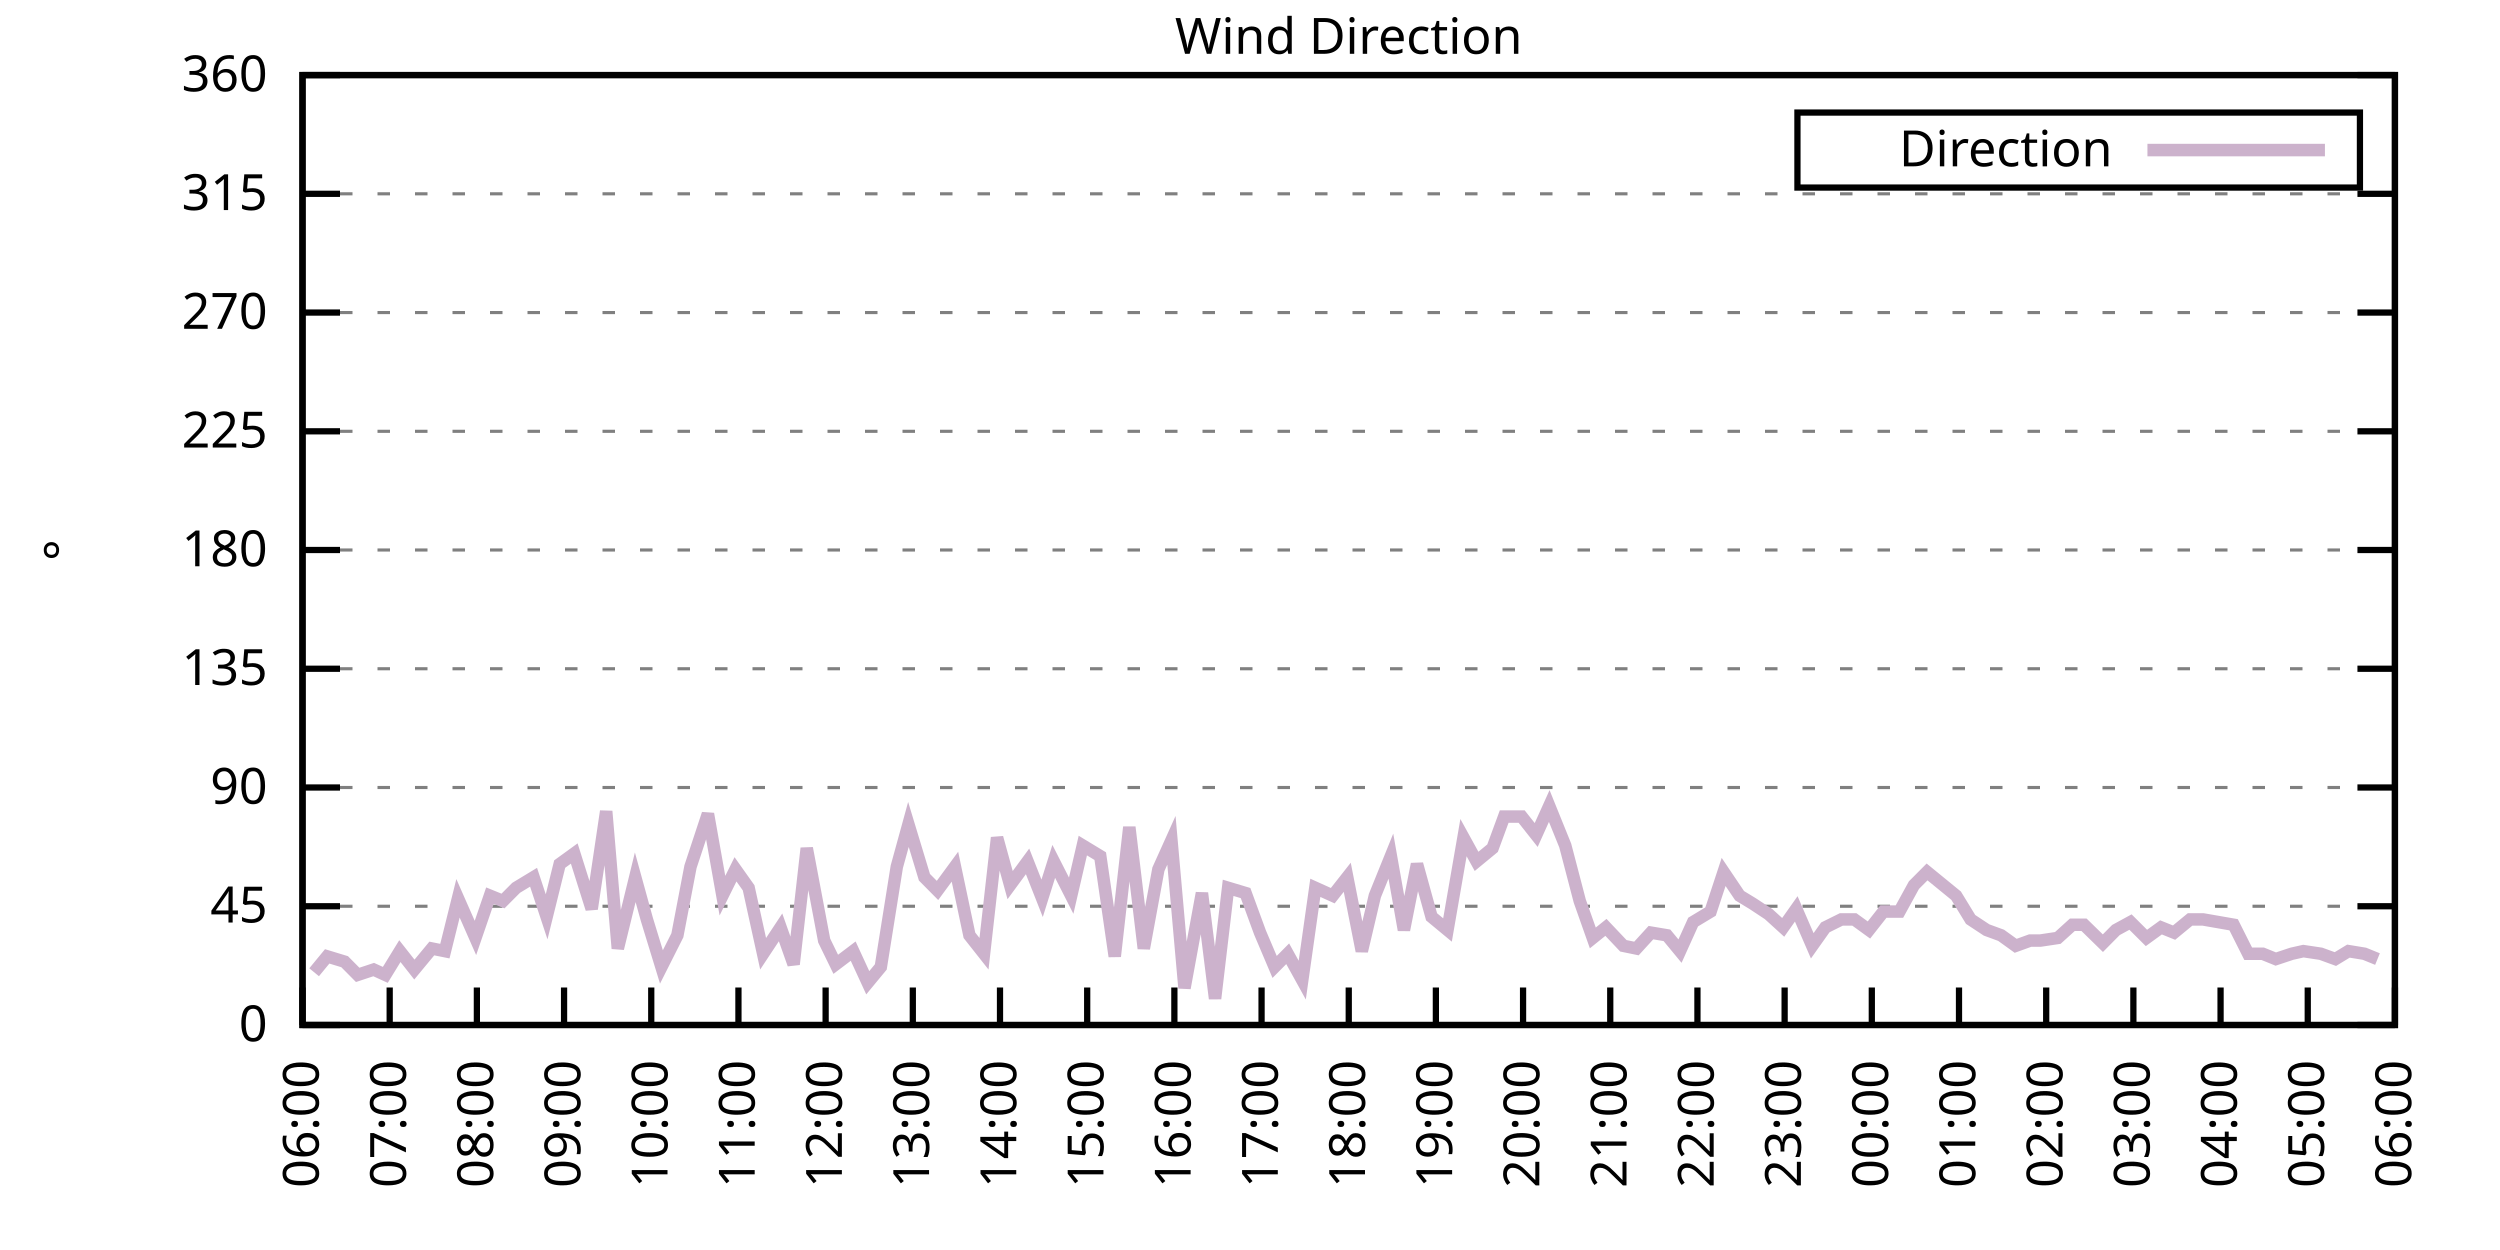
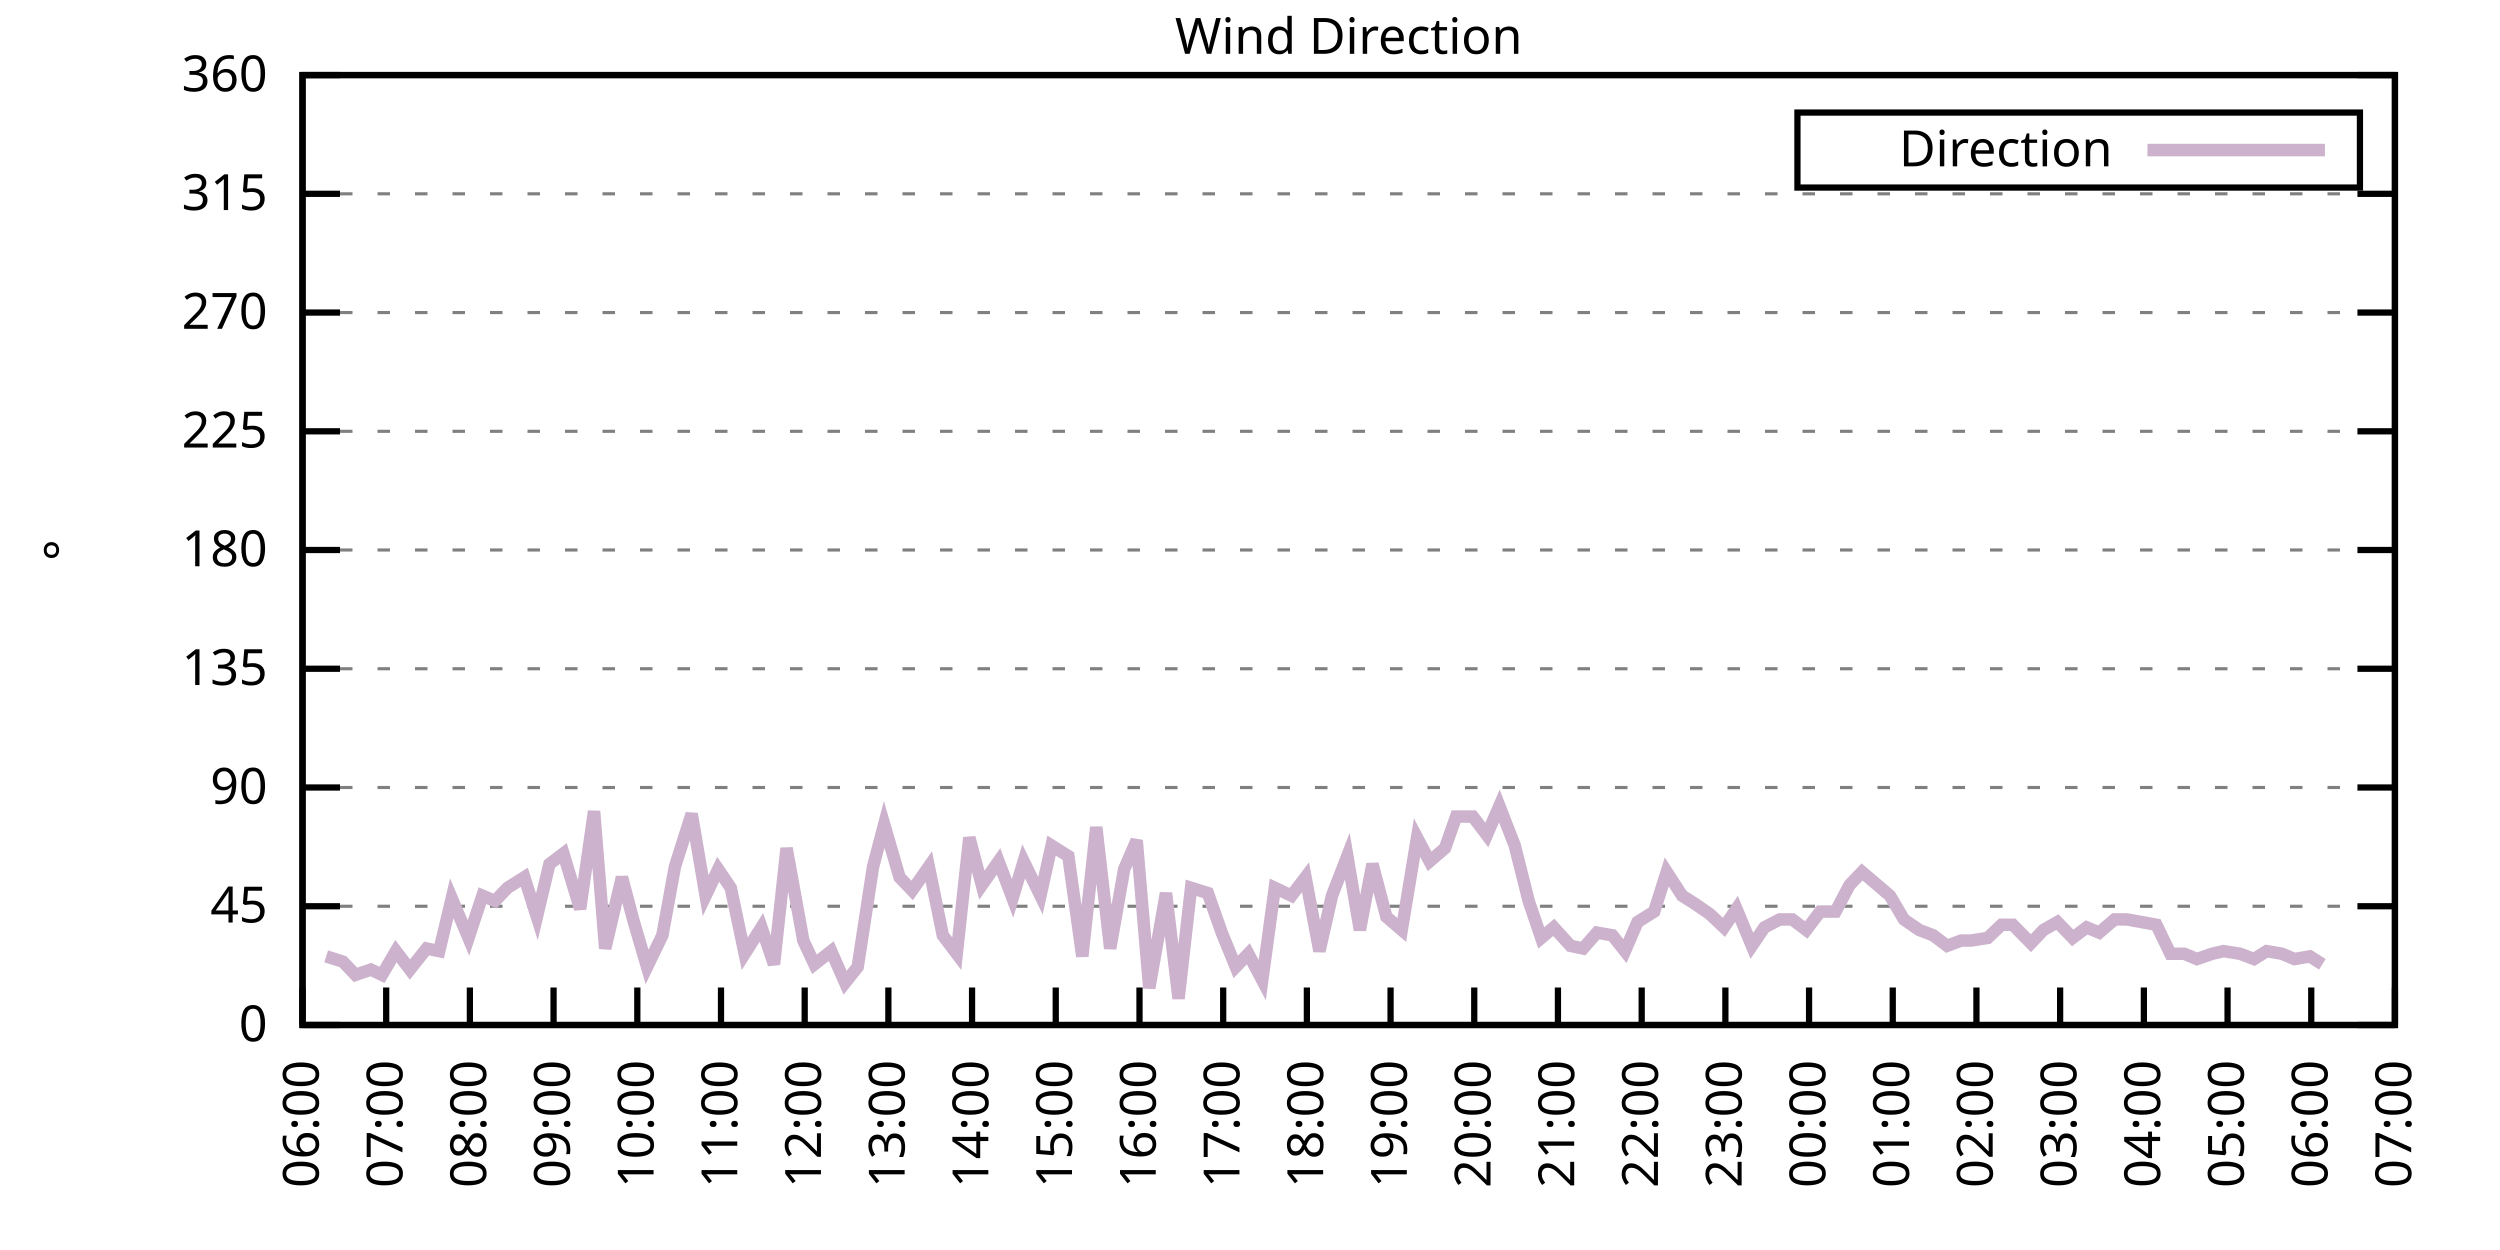
<svg xmlns="http://www.w3.org/2000/svg" xmlns:xlink="http://www.w3.org/1999/xlink" width="400" height="200" viewBox="0 0 400 200">
  <g id="gnuplot_canvas">
    <rect x="0" y="0" width="400" height="200" fill="none" />
    <defs>
      <circle id="gpDot" r="0.5" stroke-width="0.5" stroke="currentColor" />
      <path id="gpPt0" stroke-width="0.333" stroke="currentColor" d="M-1,0 h2 M0,-1 v2" />
      <path id="gpPt1" stroke-width="0.333" stroke="currentColor" d="M-1,-1 L1,1 M1,-1 L-1,1" />
      <path id="gpPt2" stroke-width="0.333" stroke="currentColor" d="M-1,0 L1,0 M0,-1 L0,1 M-1,-1 L1,1 M-1,1 L1,-1" />
      <rect id="gpPt3" stroke-width="0.333" stroke="currentColor" x="-1" y="-1" width="2" height="2" />
      <rect id="gpPt4" stroke-width="0.333" stroke="currentColor" fill="currentColor" x="-1" y="-1" width="2" height="2" />
      <circle id="gpPt5" stroke-width="0.333" stroke="currentColor" cx="0" cy="0" r="1" />
      <use xlink:href="#gpPt5" id="gpPt6" fill="currentColor" stroke="none" />
      <path id="gpPt7" stroke-width="0.333" stroke="currentColor" d="M0,-1.33 L-1.33,0.67 L1.33,0.67 z" />
      <use xlink:href="#gpPt7" id="gpPt8" fill="currentColor" stroke="none" />
      <use xlink:href="#gpPt7" id="gpPt9" stroke="currentColor" transform="rotate(180)" />
      <use xlink:href="#gpPt9" id="gpPt10" fill="currentColor" stroke="none" />
      <use xlink:href="#gpPt3" id="gpPt11" stroke="currentColor" transform="rotate(45)" />
      <use xlink:href="#gpPt11" id="gpPt12" fill="currentColor" stroke="none" />
      <path id="gpPt13" stroke-width="0.333" stroke="currentColor" d="M0,1.330 L1.265,0.411 L0.782,-1.067 L-0.782,-1.076 L-1.265,0.411 z" />
      <use xlink:href="#gpPt13" id="gpPt14" fill="currentColor" stroke="none" />
      <filter id="textbox" filterUnits="objectBoundingBox" x="0" y="0" height="1" width="1">
        <feFlood flood-color="white" flood-opacity="1" result="bgnd" />
        <feComposite in="SourceGraphic" in2="bgnd" operator="atop" />
      </filter>
      <filter id="greybox" filterUnits="objectBoundingBox" x="0" y="0" height="1" width="1">
        <feFlood flood-color="lightgrey" flood-opacity="1" result="grey" />
        <feComposite in="SourceGraphic" in2="grey" operator="atop" />
      </filter>
    </defs>
    <g fill="none" color="white" stroke="currentColor" stroke-width="1.00" stroke-linecap="butt" stroke-linejoin="miter">
</g>
    <g fill="none" color="black" stroke="currentColor" stroke-width="1.00" stroke-linecap="butt" stroke-linejoin="miter">
      <g stroke="none" shape-rendering="crispEdges">
        <polygon fill="rgb(255, 255, 255)" points="48.40,164.00 383.18,164.00 383.18,12.02 48.40,12.02 " />
      </g>
    </g>
    <g fill="none" color="black" stroke="currentColor" stroke-width="1.00" stroke-linecap="butt" stroke-linejoin="miter">
</g>
    <g fill="none" color="black" stroke="black" stroke-width="0.50" stroke-linecap="butt" stroke-linejoin="miter">
</g>
    <g fill="none" color="gray" stroke="currentColor" stroke-width="0.50" stroke-linecap="butt" stroke-linejoin="miter">
      <path stroke="gray" stroke-dasharray="2,4" class="gridline" d="M48.40,164.00 L383.19,164.00  " />
    </g>
    <g fill="none" color="gray" stroke="gray" stroke-width="1.00" stroke-linecap="butt" stroke-linejoin="miter">
</g>
    <g fill="none" color="black" stroke="currentColor" stroke-width="1.00" stroke-linecap="butt" stroke-linejoin="miter">
      <path stroke="black" d="M48.40,164.00 L54.40,164.00 M383.19,164.00 L377.19,164.00  " />
      <g transform="translate(42.80,166.60)" stroke="none" fill="black" font-family="Sans" font-size="8.00" text-anchor="end">
        <text>
          <tspan font-family="Sans"> 0</tspan>
        </text>
      </g>
    </g>
    <g fill="none" color="black" stroke="currentColor" stroke-width="1.00" stroke-linecap="butt" stroke-linejoin="miter">
</g>
    <g fill="none" color="black" stroke="black" stroke-width="0.50" stroke-linecap="butt" stroke-linejoin="miter">
</g>
    <g fill="none" color="gray" stroke="currentColor" stroke-width="0.50" stroke-linecap="butt" stroke-linejoin="miter">
      <path stroke="gray" stroke-dasharray="2,4" class="gridline" d="M48.40,145.00 L383.19,145.00  " />
    </g>
    <g fill="none" color="gray" stroke="gray" stroke-width="1.00" stroke-linecap="butt" stroke-linejoin="miter">
</g>
    <g fill="none" color="black" stroke="currentColor" stroke-width="1.00" stroke-linecap="butt" stroke-linejoin="miter">
      <path stroke="black" d="M48.40,145.00 L54.40,145.00 M383.19,145.00 L377.19,145.00  " />
      <g transform="translate(42.80,147.60)" stroke="none" fill="black" font-family="Sans" font-size="8.00" text-anchor="end">
        <text>
          <tspan font-family="Sans"> 45</tspan>
        </text>
      </g>
    </g>
    <g fill="none" color="black" stroke="currentColor" stroke-width="1.00" stroke-linecap="butt" stroke-linejoin="miter">
</g>
    <g fill="none" color="black" stroke="black" stroke-width="0.50" stroke-linecap="butt" stroke-linejoin="miter">
</g>
    <g fill="none" color="gray" stroke="currentColor" stroke-width="0.50" stroke-linecap="butt" stroke-linejoin="miter">
      <path stroke="gray" stroke-dasharray="2,4" class="gridline" d="M48.40,126.00 L383.19,126.00  " />
    </g>
    <g fill="none" color="gray" stroke="gray" stroke-width="1.00" stroke-linecap="butt" stroke-linejoin="miter">
</g>
    <g fill="none" color="black" stroke="currentColor" stroke-width="1.00" stroke-linecap="butt" stroke-linejoin="miter">
      <path stroke="black" d="M48.40,126.00 L54.40,126.00 M383.19,126.00 L377.19,126.00  " />
      <g transform="translate(42.80,128.60)" stroke="none" fill="black" font-family="Sans" font-size="8.00" text-anchor="end">
        <text>
          <tspan font-family="Sans"> 90</tspan>
        </text>
      </g>
    </g>
    <g fill="none" color="black" stroke="currentColor" stroke-width="1.00" stroke-linecap="butt" stroke-linejoin="miter">
</g>
    <g fill="none" color="black" stroke="black" stroke-width="0.50" stroke-linecap="butt" stroke-linejoin="miter">
</g>
    <g fill="none" color="gray" stroke="currentColor" stroke-width="0.50" stroke-linecap="butt" stroke-linejoin="miter">
      <path stroke="gray" stroke-dasharray="2,4" class="gridline" d="M48.40,107.00 L383.19,107.00  " />
    </g>
    <g fill="none" color="gray" stroke="gray" stroke-width="1.00" stroke-linecap="butt" stroke-linejoin="miter">
</g>
    <g fill="none" color="black" stroke="currentColor" stroke-width="1.00" stroke-linecap="butt" stroke-linejoin="miter">
      <path stroke="black" d="M48.40,107.00 L54.40,107.00 M383.19,107.00 L377.19,107.00  " />
      <g transform="translate(42.80,109.60)" stroke="none" fill="black" font-family="Sans" font-size="8.00" text-anchor="end">
        <text>
          <tspan font-family="Sans"> 135</tspan>
        </text>
      </g>
    </g>
    <g fill="none" color="black" stroke="currentColor" stroke-width="1.00" stroke-linecap="butt" stroke-linejoin="miter">
</g>
    <g fill="none" color="black" stroke="black" stroke-width="0.50" stroke-linecap="butt" stroke-linejoin="miter">
</g>
    <g fill="none" color="gray" stroke="currentColor" stroke-width="0.50" stroke-linecap="butt" stroke-linejoin="miter">
      <path stroke="gray" stroke-dasharray="2,4" class="gridline" d="M48.40,88.00 L383.19,88.00  " />
    </g>
    <g fill="none" color="gray" stroke="gray" stroke-width="1.00" stroke-linecap="butt" stroke-linejoin="miter">
</g>
    <g fill="none" color="black" stroke="currentColor" stroke-width="1.00" stroke-linecap="butt" stroke-linejoin="miter">
      <path stroke="black" d="M48.40,88.00 L54.40,88.00 M383.19,88.00 L377.19,88.00  " />
      <g transform="translate(42.80,90.60)" stroke="none" fill="black" font-family="Sans" font-size="8.00" text-anchor="end">
        <text>
          <tspan font-family="Sans"> 180</tspan>
        </text>
      </g>
    </g>
    <g fill="none" color="black" stroke="currentColor" stroke-width="1.00" stroke-linecap="butt" stroke-linejoin="miter">
</g>
    <g fill="none" color="black" stroke="black" stroke-width="0.50" stroke-linecap="butt" stroke-linejoin="miter">
</g>
    <g fill="none" color="gray" stroke="currentColor" stroke-width="0.50" stroke-linecap="butt" stroke-linejoin="miter">
      <path stroke="gray" stroke-dasharray="2,4" class="gridline" d="M48.40,69.01 L383.19,69.01  " />
    </g>
    <g fill="none" color="gray" stroke="gray" stroke-width="1.00" stroke-linecap="butt" stroke-linejoin="miter">
</g>
    <g fill="none" color="black" stroke="currentColor" stroke-width="1.00" stroke-linecap="butt" stroke-linejoin="miter">
      <path stroke="black" d="M48.40,69.01 L54.40,69.01 M383.19,69.01 L377.19,69.01  " />
      <g transform="translate(42.80,71.61)" stroke="none" fill="black" font-family="Sans" font-size="8.00" text-anchor="end">
        <text>
          <tspan font-family="Sans"> 225</tspan>
        </text>
      </g>
    </g>
    <g fill="none" color="black" stroke="currentColor" stroke-width="1.00" stroke-linecap="butt" stroke-linejoin="miter">
</g>
    <g fill="none" color="black" stroke="black" stroke-width="0.50" stroke-linecap="butt" stroke-linejoin="miter">
</g>
    <g fill="none" color="gray" stroke="currentColor" stroke-width="0.50" stroke-linecap="butt" stroke-linejoin="miter">
      <path stroke="gray" stroke-dasharray="2,4" class="gridline" d="M48.40,50.01 L383.19,50.01  " />
    </g>
    <g fill="none" color="gray" stroke="gray" stroke-width="1.00" stroke-linecap="butt" stroke-linejoin="miter">
</g>
    <g fill="none" color="black" stroke="currentColor" stroke-width="1.00" stroke-linecap="butt" stroke-linejoin="miter">
      <path stroke="black" d="M48.40,50.01 L54.40,50.01 M383.19,50.01 L377.19,50.01  " />
      <g transform="translate(42.80,52.61)" stroke="none" fill="black" font-family="Sans" font-size="8.00" text-anchor="end">
        <text>
          <tspan font-family="Sans"> 270</tspan>
        </text>
      </g>
    </g>
    <g fill="none" color="black" stroke="currentColor" stroke-width="1.00" stroke-linecap="butt" stroke-linejoin="miter">
</g>
    <g fill="none" color="black" stroke="black" stroke-width="0.50" stroke-linecap="butt" stroke-linejoin="miter">
</g>
    <g fill="none" color="gray" stroke="currentColor" stroke-width="0.50" stroke-linecap="butt" stroke-linejoin="miter">
      <path stroke="gray" stroke-dasharray="2,4" class="gridline" d="M48.40,31.01 L383.19,31.01  " />
    </g>
    <g fill="none" color="gray" stroke="gray" stroke-width="1.00" stroke-linecap="butt" stroke-linejoin="miter">
</g>
    <g fill="none" color="black" stroke="currentColor" stroke-width="1.00" stroke-linecap="butt" stroke-linejoin="miter">
      <path stroke="black" d="M48.40,31.01 L54.40,31.01 M383.19,31.01 L377.19,31.01  " />
      <g transform="translate(42.80,33.61)" stroke="none" fill="black" font-family="Sans" font-size="8.00" text-anchor="end">
        <text>
          <tspan font-family="Sans"> 315</tspan>
        </text>
      </g>
    </g>
    <g fill="none" color="black" stroke="currentColor" stroke-width="1.00" stroke-linecap="butt" stroke-linejoin="miter">
</g>
    <g fill="none" color="black" stroke="black" stroke-width="0.50" stroke-linecap="butt" stroke-linejoin="miter">
</g>
    <g fill="none" color="gray" stroke="currentColor" stroke-width="0.50" stroke-linecap="butt" stroke-linejoin="miter">
      <path stroke="gray" stroke-dasharray="2,4" class="gridline" d="M48.40,12.01 L383.19,12.01  " />
    </g>
    <g fill="none" color="gray" stroke="gray" stroke-width="1.00" stroke-linecap="butt" stroke-linejoin="miter">
</g>
    <g fill="none" color="black" stroke="currentColor" stroke-width="1.00" stroke-linecap="butt" stroke-linejoin="miter">
      <path stroke="black" d="M48.40,12.01 L54.40,12.01 M383.19,12.01 L377.19,12.01  " />
      <g transform="translate(42.80,14.61)" stroke="none" fill="black" font-family="Sans" font-size="8.00" text-anchor="end">
        <text>
          <tspan font-family="Sans"> 360</tspan>
        </text>
      </g>
    </g>
    <g fill="none" color="black" stroke="currentColor" stroke-width="1.00" stroke-linecap="butt" stroke-linejoin="miter">
      <path stroke="black" d="M48.40,164.00 L48.40,158.00  " />
      <g transform="translate(51.00,169.60) rotate(270.00)" stroke="none" fill="black" font-family="Sans" font-size="8.00" text-anchor="end">
        <text>
          <tspan font-family="Sans">06:00</tspan>
        </text>
      </g>
    </g>
    <g fill="none" color="black" stroke="currentColor" stroke-width="1.00" stroke-linecap="butt" stroke-linejoin="miter">
-       <path stroke="black" d="M62.35,164.00 L62.35,158.00  " />
-       <g transform="translate(64.95,169.60) rotate(270.00)" stroke="none" fill="black" font-family="Sans" font-size="8.00" text-anchor="end">
+       <path stroke="black" d="M61.79,164.00 L61.79,158.00  " />
+       <g transform="translate(64.39,169.60) rotate(270.00)" stroke="none" fill="black" font-family="Sans" font-size="8.00" text-anchor="end">
        <text>
          <tspan font-family="Sans">07:00</tspan>
        </text>
      </g>
    </g>
    <g fill="none" color="black" stroke="currentColor" stroke-width="1.00" stroke-linecap="butt" stroke-linejoin="miter">
-       <path stroke="black" d="M76.30,164.00 L76.30,158.00  " />
-       <g transform="translate(78.90,169.60) rotate(270.00)" stroke="none" fill="black" font-family="Sans" font-size="8.00" text-anchor="end">
+       <path stroke="black" d="M75.18,164.00 L75.18,158.00  " />
+       <g transform="translate(77.78,169.60) rotate(270.00)" stroke="none" fill="black" font-family="Sans" font-size="8.00" text-anchor="end">
        <text>
          <tspan font-family="Sans">08:00</tspan>
        </text>
      </g>
    </g>
    <g fill="none" color="black" stroke="currentColor" stroke-width="1.00" stroke-linecap="butt" stroke-linejoin="miter">
-       <path stroke="black" d="M90.25,164.00 L90.25,158.00  " />
-       <g transform="translate(92.85,169.60) rotate(270.00)" stroke="none" fill="black" font-family="Sans" font-size="8.00" text-anchor="end">
+       <path stroke="black" d="M88.57,164.00 L88.57,158.00  " />
+       <g transform="translate(91.17,169.60) rotate(270.00)" stroke="none" fill="black" font-family="Sans" font-size="8.00" text-anchor="end">
        <text>
          <tspan font-family="Sans">09:00</tspan>
        </text>
      </g>
    </g>
    <g fill="none" color="black" stroke="currentColor" stroke-width="1.00" stroke-linecap="butt" stroke-linejoin="miter">
-       <path stroke="black" d="M104.20,164.00 L104.20,158.00  " />
-       <g transform="translate(106.80,169.60) rotate(270.00)" stroke="none" fill="black" font-family="Sans" font-size="8.00" text-anchor="end">
+       <path stroke="black" d="M101.97,164.00 L101.97,158.00  " />
+       <g transform="translate(104.57,169.60) rotate(270.00)" stroke="none" fill="black" font-family="Sans" font-size="8.00" text-anchor="end">
        <text>
          <tspan font-family="Sans">10:00</tspan>
        </text>
      </g>
    </g>
    <g fill="none" color="black" stroke="currentColor" stroke-width="1.00" stroke-linecap="butt" stroke-linejoin="miter">
-       <path stroke="black" d="M118.15,164.00 L118.15,158.00  " />
-       <g transform="translate(120.75,169.60) rotate(270.00)" stroke="none" fill="black" font-family="Sans" font-size="8.00" text-anchor="end">
+       <path stroke="black" d="M115.36,164.00 L115.36,158.00  " />
+       <g transform="translate(117.96,169.60) rotate(270.00)" stroke="none" fill="black" font-family="Sans" font-size="8.00" text-anchor="end">
        <text>
          <tspan font-family="Sans">11:00</tspan>
        </text>
      </g>
    </g>
    <g fill="none" color="black" stroke="currentColor" stroke-width="1.00" stroke-linecap="butt" stroke-linejoin="miter">
-       <path stroke="black" d="M132.10,164.00 L132.10,158.00  " />
-       <g transform="translate(134.70,169.60) rotate(270.00)" stroke="none" fill="black" font-family="Sans" font-size="8.00" text-anchor="end">
+       <path stroke="black" d="M128.75,164.00 L128.75,158.00  " />
+       <g transform="translate(131.35,169.60) rotate(270.00)" stroke="none" fill="black" font-family="Sans" font-size="8.00" text-anchor="end">
        <text>
          <tspan font-family="Sans">12:00</tspan>
        </text>
      </g>
    </g>
    <g fill="none" color="black" stroke="currentColor" stroke-width="1.00" stroke-linecap="butt" stroke-linejoin="miter">
-       <path stroke="black" d="M146.05,164.00 L146.05,158.00  " />
-       <g transform="translate(148.65,169.60) rotate(270.00)" stroke="none" fill="black" font-family="Sans" font-size="8.00" text-anchor="end">
+       <path stroke="black" d="M142.14,164.00 L142.14,158.00  " />
+       <g transform="translate(144.74,169.60) rotate(270.00)" stroke="none" fill="black" font-family="Sans" font-size="8.00" text-anchor="end">
        <text>
          <tspan font-family="Sans">13:00</tspan>
        </text>
      </g>
    </g>
    <g fill="none" color="black" stroke="currentColor" stroke-width="1.00" stroke-linecap="butt" stroke-linejoin="miter">
-       <path stroke="black" d="M160.00,164.00 L160.00,158.00  " />
-       <g transform="translate(162.60,169.60) rotate(270.00)" stroke="none" fill="black" font-family="Sans" font-size="8.00" text-anchor="end">
+       <path stroke="black" d="M155.53,164.00 L155.53,158.00  " />
+       <g transform="translate(158.13,169.60) rotate(270.00)" stroke="none" fill="black" font-family="Sans" font-size="8.00" text-anchor="end">
        <text>
          <tspan font-family="Sans">14:00</tspan>
        </text>
      </g>
    </g>
    <g fill="none" color="black" stroke="currentColor" stroke-width="1.00" stroke-linecap="butt" stroke-linejoin="miter">
-       <path stroke="black" d="M173.95,164.00 L173.95,158.00  " />
-       <g transform="translate(176.55,169.60) rotate(270.00)" stroke="none" fill="black" font-family="Sans" font-size="8.00" text-anchor="end">
+       <path stroke="black" d="M168.92,164.00 L168.92,158.00  " />
+       <g transform="translate(171.52,169.60) rotate(270.00)" stroke="none" fill="black" font-family="Sans" font-size="8.00" text-anchor="end">
        <text>
          <tspan font-family="Sans">15:00</tspan>
        </text>
      </g>
    </g>
    <g fill="none" color="black" stroke="currentColor" stroke-width="1.00" stroke-linecap="butt" stroke-linejoin="miter">
-       <path stroke="black" d="M187.90,164.00 L187.90,158.00  " />
-       <g transform="translate(190.50,169.60) rotate(270.00)" stroke="none" fill="black" font-family="Sans" font-size="8.00" text-anchor="end">
+       <path stroke="black" d="M182.32,164.00 L182.32,158.00  " />
+       <g transform="translate(184.92,169.60) rotate(270.00)" stroke="none" fill="black" font-family="Sans" font-size="8.00" text-anchor="end">
        <text>
          <tspan font-family="Sans">16:00</tspan>
        </text>
      </g>
    </g>
    <g fill="none" color="black" stroke="currentColor" stroke-width="1.00" stroke-linecap="butt" stroke-linejoin="miter">
-       <path stroke="black" d="M201.85,164.00 L201.85,158.00  " />
-       <g transform="translate(204.45,169.60) rotate(270.00)" stroke="none" fill="black" font-family="Sans" font-size="8.00" text-anchor="end">
+       <path stroke="black" d="M195.71,164.00 L195.71,158.00  " />
+       <g transform="translate(198.31,169.60) rotate(270.00)" stroke="none" fill="black" font-family="Sans" font-size="8.00" text-anchor="end">
        <text>
          <tspan font-family="Sans">17:00</tspan>
        </text>
      </g>
    </g>
    <g fill="none" color="black" stroke="currentColor" stroke-width="1.00" stroke-linecap="butt" stroke-linejoin="miter">
-       <path stroke="black" d="M215.80,164.00 L215.80,158.00  " />
-       <g transform="translate(218.40,169.60) rotate(270.00)" stroke="none" fill="black" font-family="Sans" font-size="8.00" text-anchor="end">
+       <path stroke="black" d="M209.10,164.00 L209.10,158.00  " />
+       <g transform="translate(211.70,169.60) rotate(270.00)" stroke="none" fill="black" font-family="Sans" font-size="8.00" text-anchor="end">
        <text>
          <tspan font-family="Sans">18:00</tspan>
        </text>
      </g>
    </g>
    <g fill="none" color="black" stroke="currentColor" stroke-width="1.00" stroke-linecap="butt" stroke-linejoin="miter">
-       <path stroke="black" d="M229.74,164.00 L229.74,158.00  " />
-       <g transform="translate(232.34,169.60) rotate(270.00)" stroke="none" fill="black" font-family="Sans" font-size="8.00" text-anchor="end">
+       <path stroke="black" d="M222.49,164.00 L222.49,158.00  " />
+       <g transform="translate(225.09,169.60) rotate(270.00)" stroke="none" fill="black" font-family="Sans" font-size="8.00" text-anchor="end">
        <text>
          <tspan font-family="Sans">19:00</tspan>
        </text>
      </g>
    </g>
    <g fill="none" color="black" stroke="currentColor" stroke-width="1.00" stroke-linecap="butt" stroke-linejoin="miter">
-       <path stroke="black" d="M243.69,164.00 L243.69,158.00  " />
-       <g transform="translate(246.29,169.60) rotate(270.00)" stroke="none" fill="black" font-family="Sans" font-size="8.00" text-anchor="end">
+       <path stroke="black" d="M235.88,164.00 L235.88,158.00  " />
+       <g transform="translate(238.48,169.60) rotate(270.00)" stroke="none" fill="black" font-family="Sans" font-size="8.00" text-anchor="end">
        <text>
          <tspan font-family="Sans">20:00</tspan>
        </text>
      </g>
    </g>
    <g fill="none" color="black" stroke="currentColor" stroke-width="1.00" stroke-linecap="butt" stroke-linejoin="miter">
-       <path stroke="black" d="M257.64,164.00 L257.64,158.00  " />
-       <g transform="translate(260.24,169.60) rotate(270.00)" stroke="none" fill="black" font-family="Sans" font-size="8.00" text-anchor="end">
+       <path stroke="black" d="M249.27,164.00 L249.27,158.00  " />
+       <g transform="translate(251.87,169.60) rotate(270.00)" stroke="none" fill="black" font-family="Sans" font-size="8.00" text-anchor="end">
        <text>
          <tspan font-family="Sans">21:00</tspan>
        </text>
      </g>
    </g>
    <g fill="none" color="black" stroke="currentColor" stroke-width="1.00" stroke-linecap="butt" stroke-linejoin="miter">
-       <path stroke="black" d="M271.59,164.00 L271.59,158.00  " />
-       <g transform="translate(274.19,169.60) rotate(270.00)" stroke="none" fill="black" font-family="Sans" font-size="8.00" text-anchor="end">
+       <path stroke="black" d="M262.67,164.00 L262.67,158.00  " />
+       <g transform="translate(265.27,169.60) rotate(270.00)" stroke="none" fill="black" font-family="Sans" font-size="8.00" text-anchor="end">
        <text>
          <tspan font-family="Sans">22:00</tspan>
        </text>
      </g>
    </g>
    <g fill="none" color="black" stroke="currentColor" stroke-width="1.00" stroke-linecap="butt" stroke-linejoin="miter">
-       <path stroke="black" d="M285.54,164.00 L285.54,158.00  " />
-       <g transform="translate(288.14,169.60) rotate(270.00)" stroke="none" fill="black" font-family="Sans" font-size="8.00" text-anchor="end">
+       <path stroke="black" d="M276.06,164.00 L276.06,158.00  " />
+       <g transform="translate(278.66,169.60) rotate(270.00)" stroke="none" fill="black" font-family="Sans" font-size="8.00" text-anchor="end">
        <text>
          <tspan font-family="Sans">23:00</tspan>
        </text>
      </g>
    </g>
    <g fill="none" color="black" stroke="currentColor" stroke-width="1.00" stroke-linecap="butt" stroke-linejoin="miter">
-       <path stroke="black" d="M299.49,164.00 L299.49,158.00  " />
-       <g transform="translate(302.09,169.60) rotate(270.00)" stroke="none" fill="black" font-family="Sans" font-size="8.00" text-anchor="end">
+       <path stroke="black" d="M289.45,164.00 L289.45,158.00  " />
+       <g transform="translate(292.05,169.60) rotate(270.00)" stroke="none" fill="black" font-family="Sans" font-size="8.00" text-anchor="end">
        <text>
          <tspan font-family="Sans">00:00</tspan>
        </text>
      </g>
    </g>
    <g fill="none" color="black" stroke="currentColor" stroke-width="1.00" stroke-linecap="butt" stroke-linejoin="miter">
-       <path stroke="black" d="M313.44,164.00 L313.44,158.00  " />
-       <g transform="translate(316.04,169.60) rotate(270.00)" stroke="none" fill="black" font-family="Sans" font-size="8.00" text-anchor="end">
+       <path stroke="black" d="M302.84,164.00 L302.84,158.00  " />
+       <g transform="translate(305.44,169.60) rotate(270.00)" stroke="none" fill="black" font-family="Sans" font-size="8.00" text-anchor="end">
        <text>
          <tspan font-family="Sans">01:00</tspan>
        </text>
      </g>
    </g>
    <g fill="none" color="black" stroke="currentColor" stroke-width="1.00" stroke-linecap="butt" stroke-linejoin="miter">
-       <path stroke="black" d="M327.39,164.00 L327.39,158.00  " />
-       <g transform="translate(329.99,169.60) rotate(270.00)" stroke="none" fill="black" font-family="Sans" font-size="8.00" text-anchor="end">
+       <path stroke="black" d="M316.23,164.00 L316.23,158.00  " />
+       <g transform="translate(318.83,169.60) rotate(270.00)" stroke="none" fill="black" font-family="Sans" font-size="8.00" text-anchor="end">
        <text>
          <tspan font-family="Sans">02:00</tspan>
        </text>
      </g>
    </g>
    <g fill="none" color="black" stroke="currentColor" stroke-width="1.00" stroke-linecap="butt" stroke-linejoin="miter">
-       <path stroke="black" d="M341.34,164.00 L341.34,158.00  " />
-       <g transform="translate(343.94,169.60) rotate(270.00)" stroke="none" fill="black" font-family="Sans" font-size="8.00" text-anchor="end">
+       <path stroke="black" d="M329.62,164.00 L329.62,158.00  " />
+       <g transform="translate(332.22,169.60) rotate(270.00)" stroke="none" fill="black" font-family="Sans" font-size="8.00" text-anchor="end">
        <text>
          <tspan font-family="Sans">03:00</tspan>
        </text>
      </g>
    </g>
    <g fill="none" color="black" stroke="currentColor" stroke-width="1.00" stroke-linecap="butt" stroke-linejoin="miter">
-       <path stroke="black" d="M355.29,164.00 L355.29,158.00  " />
-       <g transform="translate(357.89,169.60) rotate(270.00)" stroke="none" fill="black" font-family="Sans" font-size="8.00" text-anchor="end">
+       <path stroke="black" d="M343.02,164.00 L343.02,158.00  " />
+       <g transform="translate(345.62,169.60) rotate(270.00)" stroke="none" fill="black" font-family="Sans" font-size="8.00" text-anchor="end">
        <text>
          <tspan font-family="Sans">04:00</tspan>
        </text>
      </g>
    </g>
    <g fill="none" color="black" stroke="currentColor" stroke-width="1.00" stroke-linecap="butt" stroke-linejoin="miter">
-       <path stroke="black" d="M369.24,164.00 L369.24,158.00  " />
-       <g transform="translate(371.84,169.60) rotate(270.00)" stroke="none" fill="black" font-family="Sans" font-size="8.00" text-anchor="end">
+       <path stroke="black" d="M356.41,164.00 L356.41,158.00  " />
+       <g transform="translate(359.01,169.60) rotate(270.00)" stroke="none" fill="black" font-family="Sans" font-size="8.00" text-anchor="end">
        <text>
          <tspan font-family="Sans">05:00</tspan>
+         </text>
+       </g>
+     </g>
+     <g fill="none" color="black" stroke="currentColor" stroke-width="1.00" stroke-linecap="butt" stroke-linejoin="miter">
+       <path stroke="black" d="M369.80,164.00 L369.80,158.00  " />
+       <g transform="translate(372.40,169.60) rotate(270.00)" stroke="none" fill="black" font-family="Sans" font-size="8.00" text-anchor="end">
+         <text>
+           <tspan font-family="Sans">06:00</tspan>
        </text>
      </g>
    </g>
    <g fill="none" color="black" stroke="currentColor" stroke-width="1.00" stroke-linecap="butt" stroke-linejoin="miter">
      <path stroke="black" d="M383.19,164.00 L383.19,158.00  " />
      <g transform="translate(385.79,169.60) rotate(270.00)" stroke="none" fill="black" font-family="Sans" font-size="8.00" text-anchor="end">
        <text>
-           <tspan font-family="Sans">06:00</tspan>
+           <tspan font-family="Sans">07:00</tspan>
        </text>
      </g>
    </g>
    <g fill="none" color="black" stroke="currentColor" stroke-width="1.00" stroke-linecap="butt" stroke-linejoin="miter">
</g>
    <g fill="none" color="black" stroke="currentColor" stroke-width="1.00" stroke-linecap="butt" stroke-linejoin="miter">
      <path stroke="black" d="M48.40,12.01 L48.40,164.00 L383.19,164.00 L383.19,12.01 L48.40,12.01 Z  " />
    </g>
    <g fill="none" color="black" stroke="currentColor" stroke-width="1.00" stroke-linecap="butt" stroke-linejoin="miter">
</g>
    <g fill="none" color="black" stroke="currentColor" stroke-width="1.00" stroke-linecap="butt" stroke-linejoin="miter">
      <path stroke="black" d="M287.59,30.01 L287.59,18.01 L377.59,18.01 L377.59,30.01 L287.59,30.01 Z  " />
    </g>
    <g id="Wind_direction_plot_1">
      <g fill="none" color="white" stroke="black" stroke-width="2.00" stroke-linecap="butt" stroke-linejoin="miter">
</g>
      <g fill="none" color="black" stroke="currentColor" stroke-width="2.00" stroke-linecap="butt" stroke-linejoin="miter">
        <g transform="translate(337.99,26.61)" stroke="none" fill="black" font-family="Sans" font-size="8.00" text-anchor="end">
          <text>
            <tspan font-family="Sans">Direction</tspan>
          </text>
        </g>
      </g>
      <g fill="none" color="black" stroke="currentColor" stroke-width="2.00" stroke-linecap="butt" stroke-linejoin="miter">
-         <path stroke="rgb(204, 178, 204)" d="M343.59,24.01 L371.99,24.01 M50.26,155.56 L52.35,153.02 L55.14,153.87 L57.23,155.98 L59.79,155.13 L61.65,155.98   L63.98,152.18 L66.30,155.13 L69.09,151.76 L71.18,152.18 L73.28,143.73 L76.07,150.07 L78.39,143.31 L80.48,144.16   L82.58,142.05 L85.37,140.36 L87.46,146.69 L89.55,138.25 L91.88,136.56 L94.67,145.42 L96.99,129.80 L98.85,151.76   L101.64,140.36 L103.50,147.11 L105.83,154.71 L108.38,149.65 L110.48,138.67 L113.27,130.22 L115.59,143.31 L117.68,139.09   L119.78,142.05 L122.10,152.60 L124.89,148.38 L126.98,154.29 L129.08,135.71 L131.87,150.49 L133.72,154.29 L136.51,152.18   L138.84,157.24 L140.93,154.71 L143.49,138.67 L145.35,131.91 L147.91,140.36 L150.00,142.47 L152.79,138.67 L155.11,149.65   L157.44,152.60 L159.53,134.02 L161.62,141.62 L164.41,137.82 L166.74,143.73 L168.60,137.82 L171.39,143.31 L173.25,135.29   L176.04,136.98 L178.36,153.02 L180.69,132.34 L183.01,151.76 L185.34,139.09 L187.43,134.45 L189.52,158.09 L192.31,142.89   L194.41,159.78 L196.50,142.05 L199.29,142.89 L201.61,149.22 L203.94,154.71 L206.03,152.60 L208.36,156.82 L210.45,142.05   L213.24,143.31 L215.56,140.36 L217.89,152.18 L219.98,143.31 L222.54,136.98 L224.63,148.80 L226.72,138.25 L229.05,146.69   L231.60,148.80 L234.16,134.02 L236.25,137.82 L238.81,135.71 L240.67,130.65 L243.46,130.65 L245.79,133.60 L247.88,128.96   L250.44,135.29 L252.76,144.16 L254.85,150.07 L256.95,148.38 L259.74,151.33 L261.83,151.76 L264.15,149.22 L266.71,149.65   L268.80,152.18 L270.90,147.53 L273.69,145.85 L275.78,139.51 L278.34,143.31 L280.43,144.58 L282.99,146.27 L285.31,148.38   L287.40,145.42 L289.96,151.33 L292.05,148.38 L294.61,147.11 L296.70,147.11 L299.03,148.80 L301.35,145.85 L303.91,145.85   L306.23,141.62 L308.33,139.51 L312.98,143.31 L315.30,147.11 L317.86,148.80 L320.18,149.65 L322.51,151.33 L324.83,150.49   L326.46,150.49 L329.25,150.07 L331.58,147.96 L333.44,147.96 L336.46,150.91 L338.55,148.80 L340.88,147.53 L343.43,150.07   L345.76,148.38 L347.85,149.22 L350.41,147.11 L352.50,147.11 L357.38,147.96 L359.71,152.60 L362.03,152.60 L364.13,153.45   L366.68,152.60 L368.54,152.18 L371.33,152.60 L373.66,153.45 L375.75,152.18 L378.31,152.60 L380.40,153.45  " />
+         <path stroke="rgb(204, 178, 204)" d="M343.59,24.01 L371.99,24.01 M52.19,153.02 L54.87,153.87 L56.88,155.98 L59.34,155.13 L61.12,155.98 L63.35,152.18   L65.59,155.13 L68.26,151.76 L70.27,152.18 L72.28,143.73 L74.96,150.07 L77.19,143.31 L79.20,144.16 L81.21,142.05   L83.89,140.36 L85.90,146.69 L87.91,138.25 L90.14,136.56 L92.82,145.42 L95.05,129.80 L96.83,151.76 L99.51,140.36   L101.30,147.11 L103.53,154.71 L105.98,149.65 L107.99,138.67 L110.67,130.22 L112.90,143.31 L114.91,139.09 L116.92,142.05   L119.15,152.60 L121.83,148.38 L123.84,154.29 L125.85,135.71 L128.53,150.49 L130.31,154.29 L132.99,152.18 L135.22,157.24   L137.23,154.71 L139.69,138.67 L141.47,131.91 L143.93,140.36 L145.94,142.47 L148.61,138.67 L150.85,149.65 L153.08,152.60   L155.09,134.02 L157.10,141.62 L159.77,137.82 L162.01,143.73 L163.79,137.82 L166.47,143.31 L168.25,135.29 L170.93,136.98   L173.17,153.02 L175.40,132.34 L177.63,151.76 L179.86,139.09 L181.87,134.45 L183.88,158.09 L186.56,142.89 L188.57,159.78   L190.57,142.05 L193.25,142.89 L195.48,149.22 L197.72,154.71 L199.73,152.60 L201.96,156.82 L203.97,142.05 L206.64,143.31   L208.88,140.36 L211.11,152.18 L213.12,143.31 L215.57,136.98 L217.58,148.80 L219.59,138.25 L221.82,146.69 L224.28,148.80   L226.73,134.02 L228.74,137.82 L231.20,135.71 L232.98,130.65 L235.66,130.65 L237.89,133.60 L239.90,128.96 L242.36,135.29   L244.59,144.16 L246.60,150.07 L248.60,148.38 L251.28,151.33 L253.29,151.76 L255.52,149.22 L257.98,149.65 L259.99,152.18   L262.00,147.53 L264.67,145.85 L266.68,139.51 L269.14,143.31 L271.15,144.58 L273.60,146.27 L275.83,148.38 L277.84,145.42   L280.30,151.33 L282.31,148.38 L284.76,147.11 L286.77,147.11 L289.00,148.80 L291.23,145.85 L293.69,145.85 L295.92,141.62   L297.93,139.51 L302.39,143.31 L304.63,147.11 L307.08,148.80 L309.31,149.65 L311.54,151.33 L313.78,150.49 L315.34,150.49   L318.02,150.07 L320.25,147.96 L322.04,147.96 L324.94,150.91 L326.95,148.80 L329.18,147.53 L331.63,150.07 L333.86,148.38   L335.87,149.22 L338.33,147.11 L340.34,147.11 L345.02,147.96 L347.26,152.60 L349.49,152.60 L351.50,153.45 L353.95,152.60   L355.74,152.18 L358.42,152.60 L360.65,153.45 L362.66,152.18 L365.11,152.60 L367.12,153.45 L369.58,153.02 L371.58,154.29    " />
      </g>
    </g>
    <g fill="none" color="black" stroke="currentColor" stroke-width="2.00" stroke-linecap="butt" stroke-linejoin="miter">
</g>
    <g fill="none" color="black" stroke="black" stroke-width="1.00" stroke-linecap="butt" stroke-linejoin="miter">
</g>
    <g fill="none" color="black" stroke="currentColor" stroke-width="1.00" stroke-linecap="butt" stroke-linejoin="miter">
      <path stroke="black" d="M48.40,12.01 L48.40,164.00 L383.19,164.00 L383.19,12.01 L48.40,12.01 Z  " />
      <g transform="translate(12.80,88.01) rotate(270.00)" stroke="none" fill="black" font-family="Sans" font-size="8.00" text-anchor="middle">
        <text>
          <tspan font-family="Sans">°</tspan>
        </text>
      </g>
    </g>
    <g fill="none" color="black" stroke="currentColor" stroke-width="1.00" stroke-linecap="butt" stroke-linejoin="miter">
</g>
    <g fill="none" color="black" stroke="currentColor" stroke-width="1.00" stroke-linecap="butt" stroke-linejoin="miter">
      <g transform="translate(215.79,8.61)" stroke="none" fill="black" font-family="Sans" font-size="8.00" text-anchor="middle">
        <text>
          <tspan font-family="Sans">Wind Direction</tspan>
        </text>
      </g>
    </g>
    <g fill="none" color="black" stroke="currentColor" stroke-width="1.00" stroke-linecap="butt" stroke-linejoin="miter">
</g>
  </g>
</svg>
